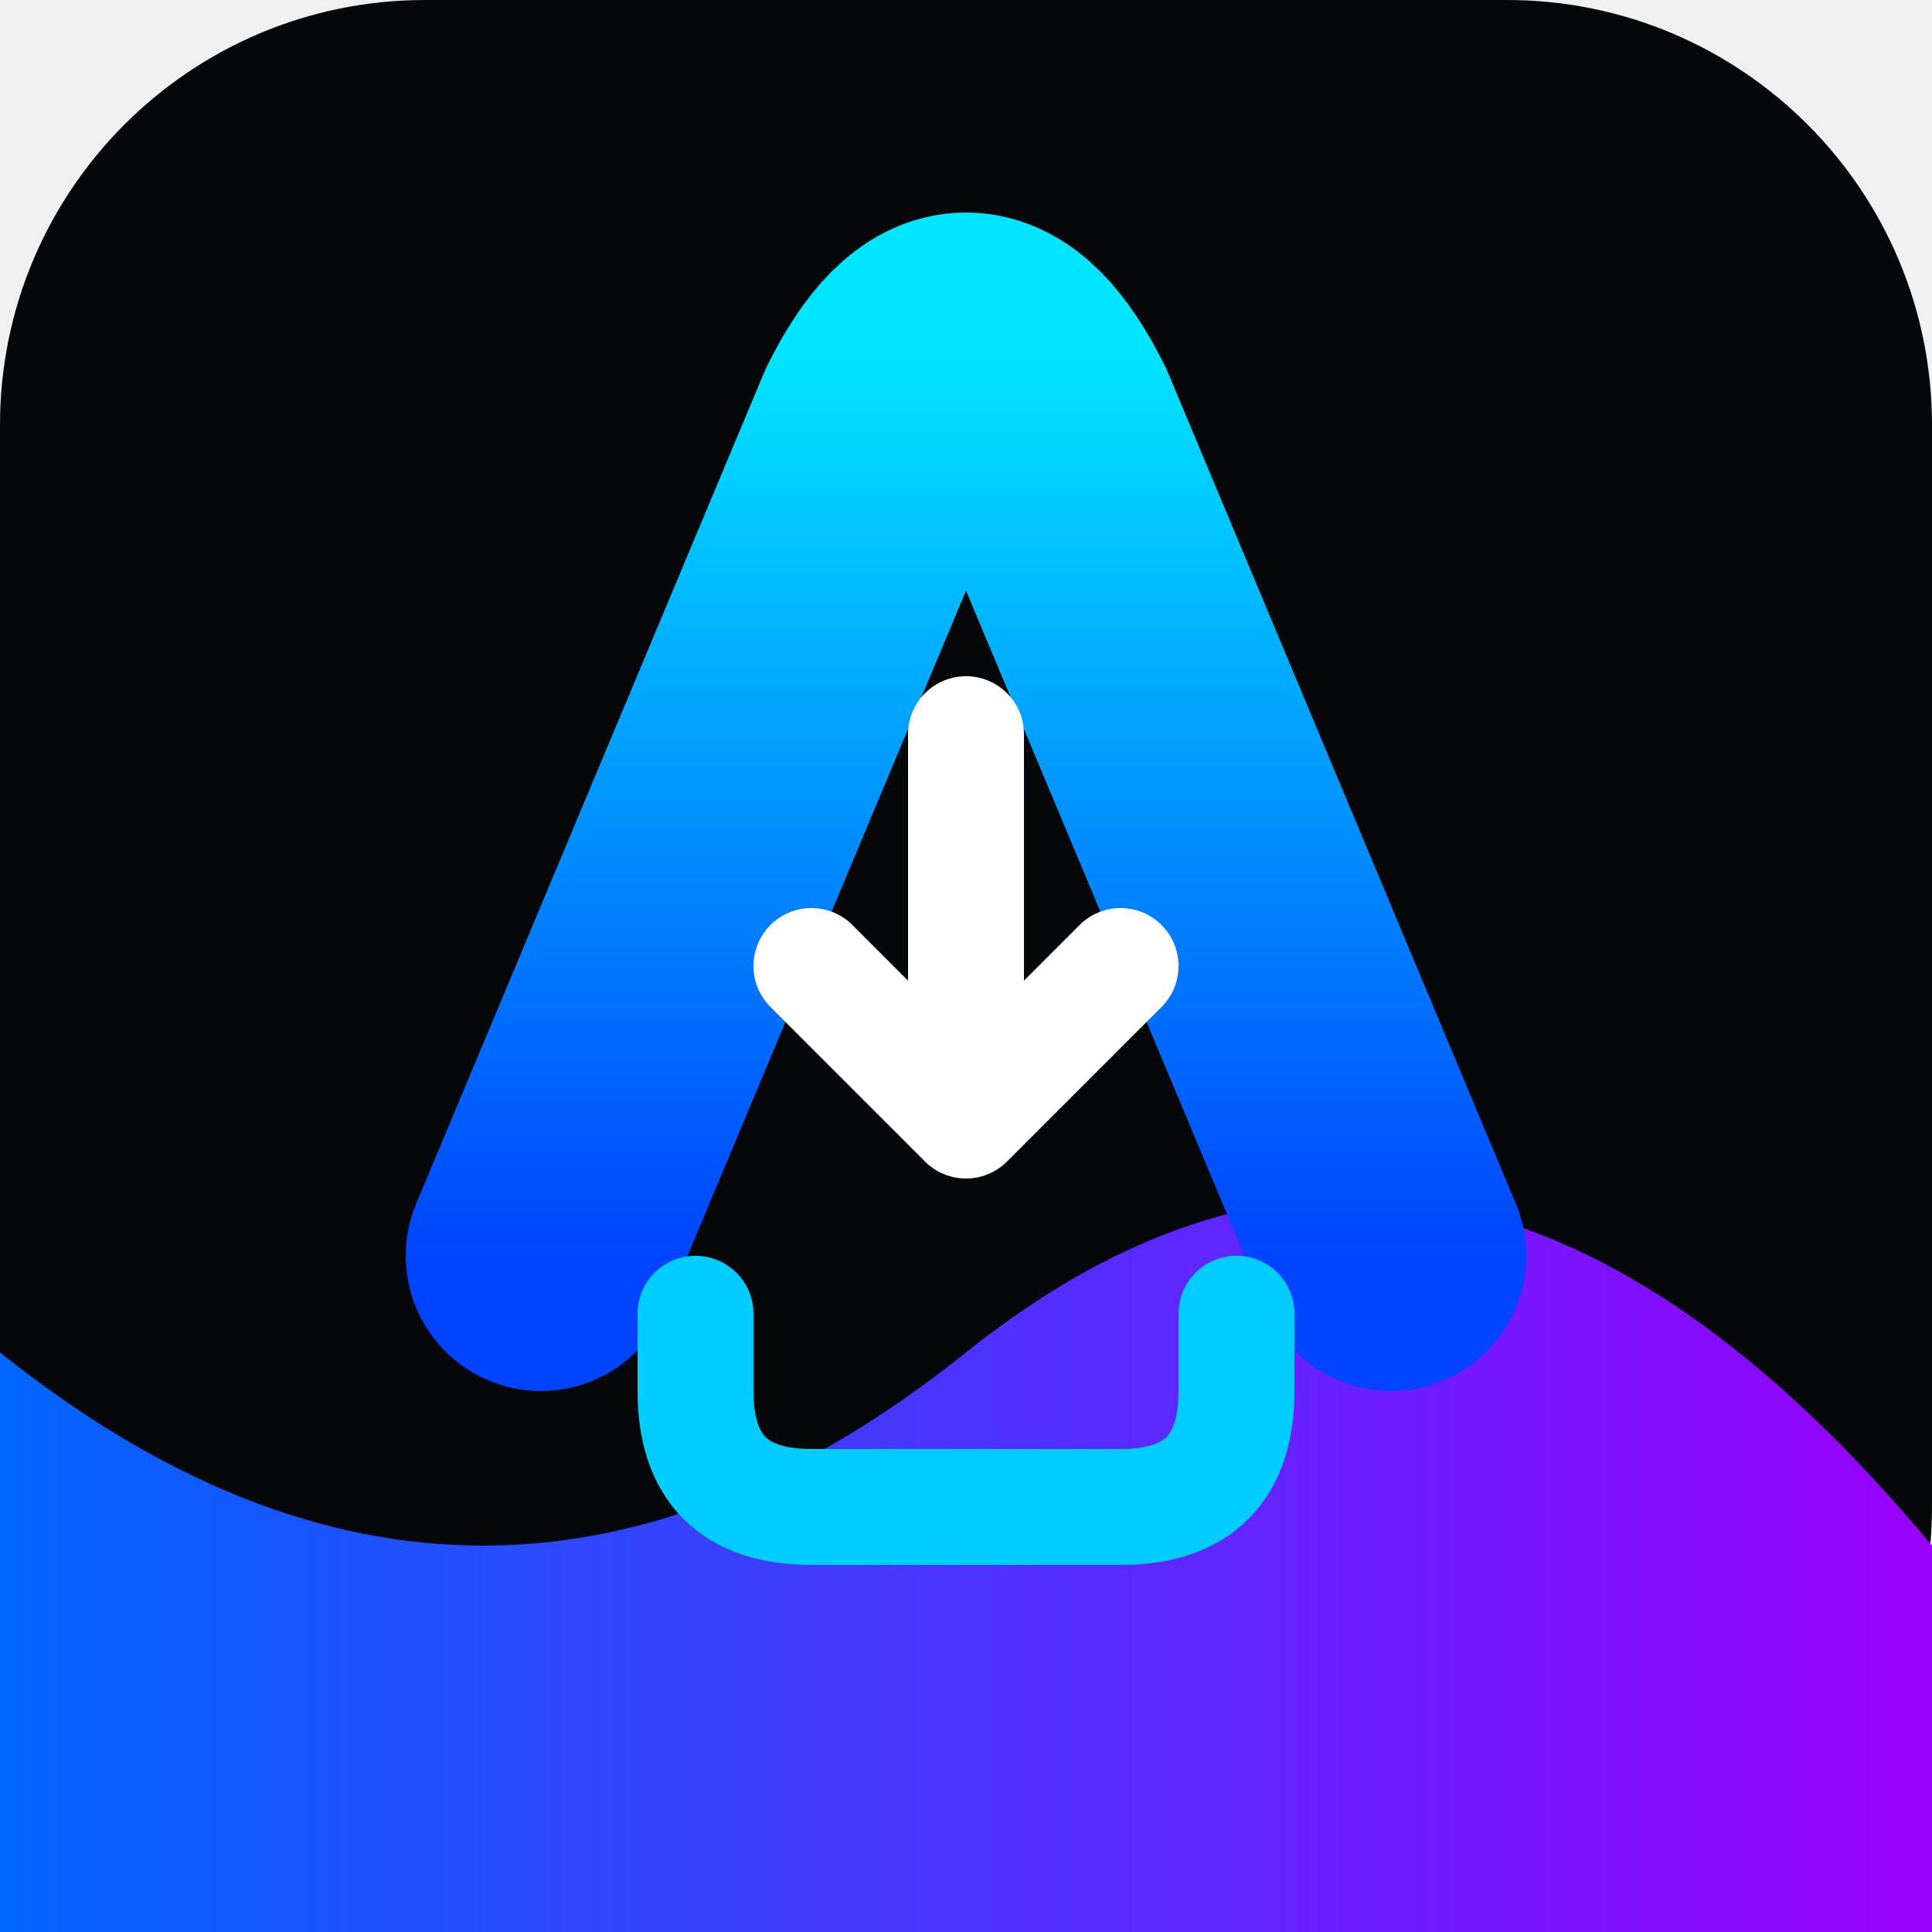
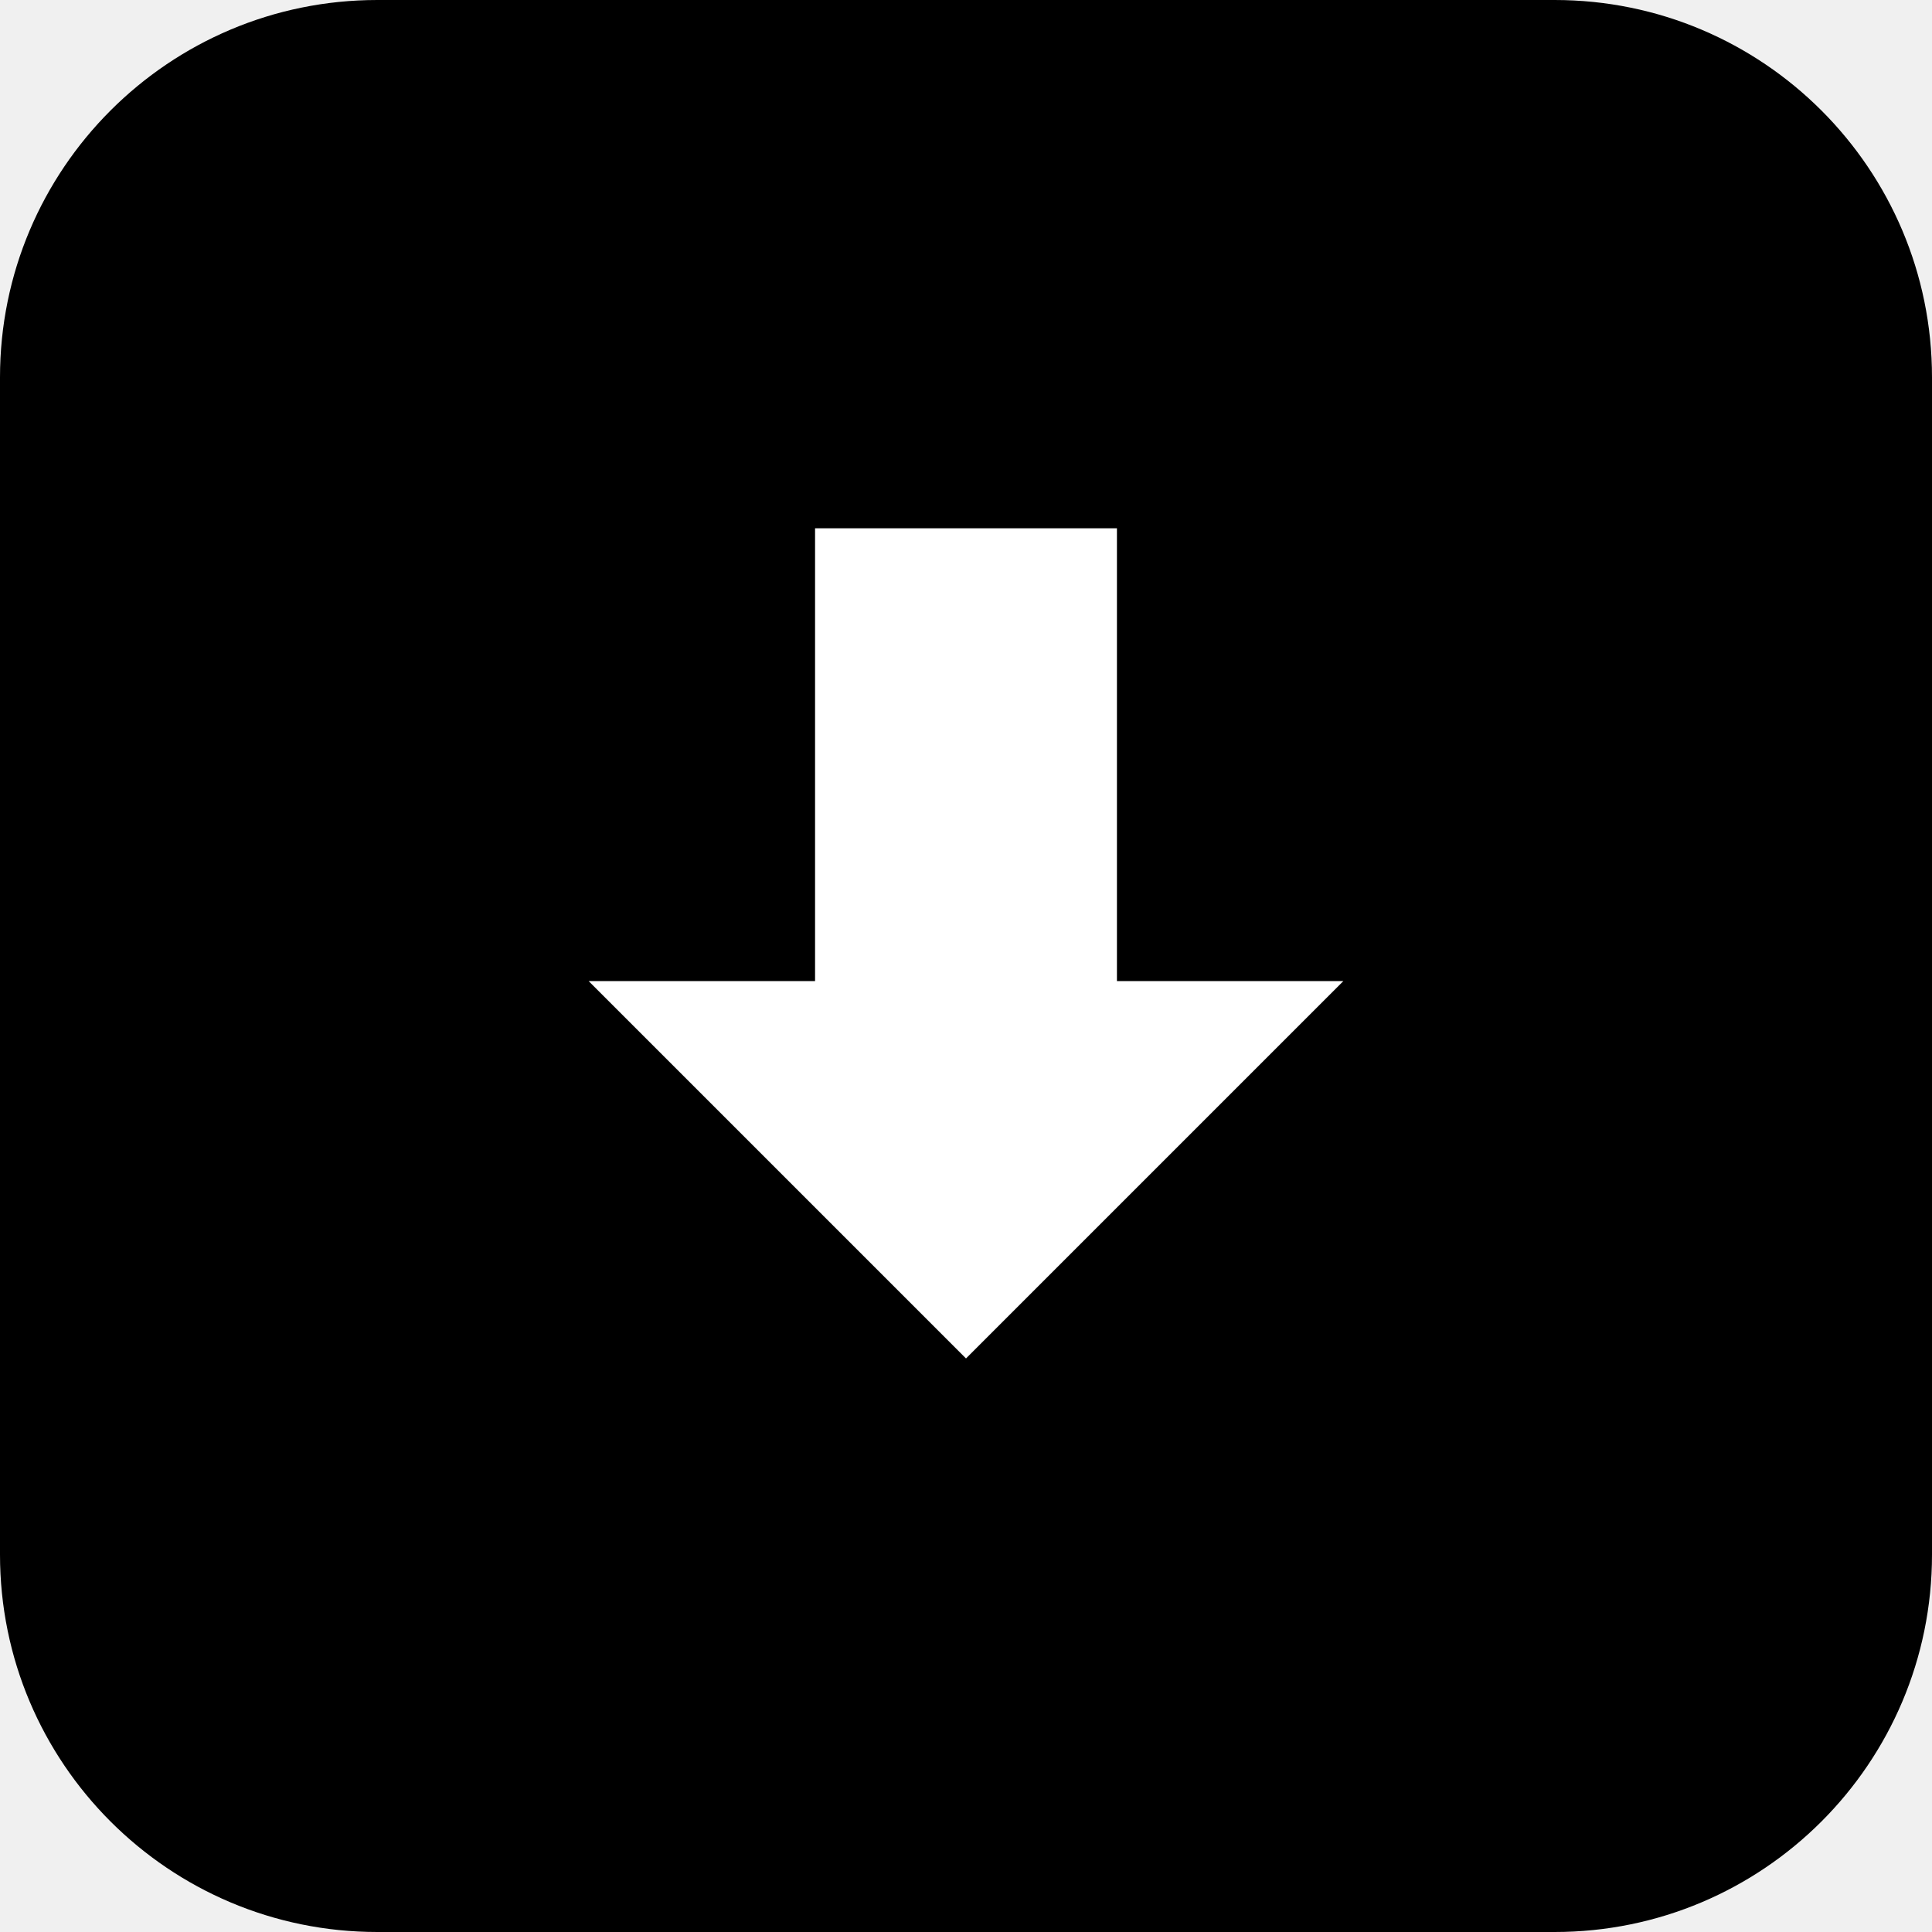
- <svg xmlns="http://www.w3.org/2000/svg" width="512" height="512" viewBox="0 0 100 100" fill="none">
-   <rect width="100" height="100" rx="22" fill="#05070a" />
-   <svg viewBox="0 0 100 50" y="50" width="100" height="50" preserveAspectRatio="none">
-     <path d="M0,50 L0,20 Q25,40 50,20 T100,30 L100,50 Z" fill="url(#wave-grad)" />
-     <defs>
-       <linearGradient id="wave-grad" x1="0" y1="0" x2="1" y2="0">
-         <stop offset="0%" stop-color="#0066ff" />
-         <stop offset="100%" stop-color="#9900ff" />
-       </linearGradient>
-     </defs>
-   </svg>
-   <path d="M28 65 L46 22 Q50 14 54 22 L72 65" stroke="url(#a-grad)" stroke-width="14" stroke-linecap="round" stroke-linejoin="round" />
-   <path d="M50 38 L50 58 M42 50 L50 58 L58 50" stroke="#ffffff" stroke-width="6" stroke-linecap="round" stroke-linejoin="round" />
-   <path d="M36 68 L36 72 Q36 78 42 78 L58 78 Q64 78 64 72 L64 68" stroke="#00ccff" stroke-width="6" stroke-linecap="round" fill="none" />
-   <defs>
-     <linearGradient id="a-grad" x1="0.5" y1="0" x2="0.5" y2="1">
-       <stop offset="0%" stop-color="#00e5ff" />
-       <stop offset="100%" stop-color="#0044ff" />
-     </linearGradient>
-   </defs>
+ <svg xmlns="http://www.w3.org/2000/svg" viewBox="0 0 512 512">
+   <rect width="512" height="512" rx="100" fill="#000000" />
+   <path d="M256 360l-100-100h60V140h80v120h60z" fill="#ffffff" />
</svg>
